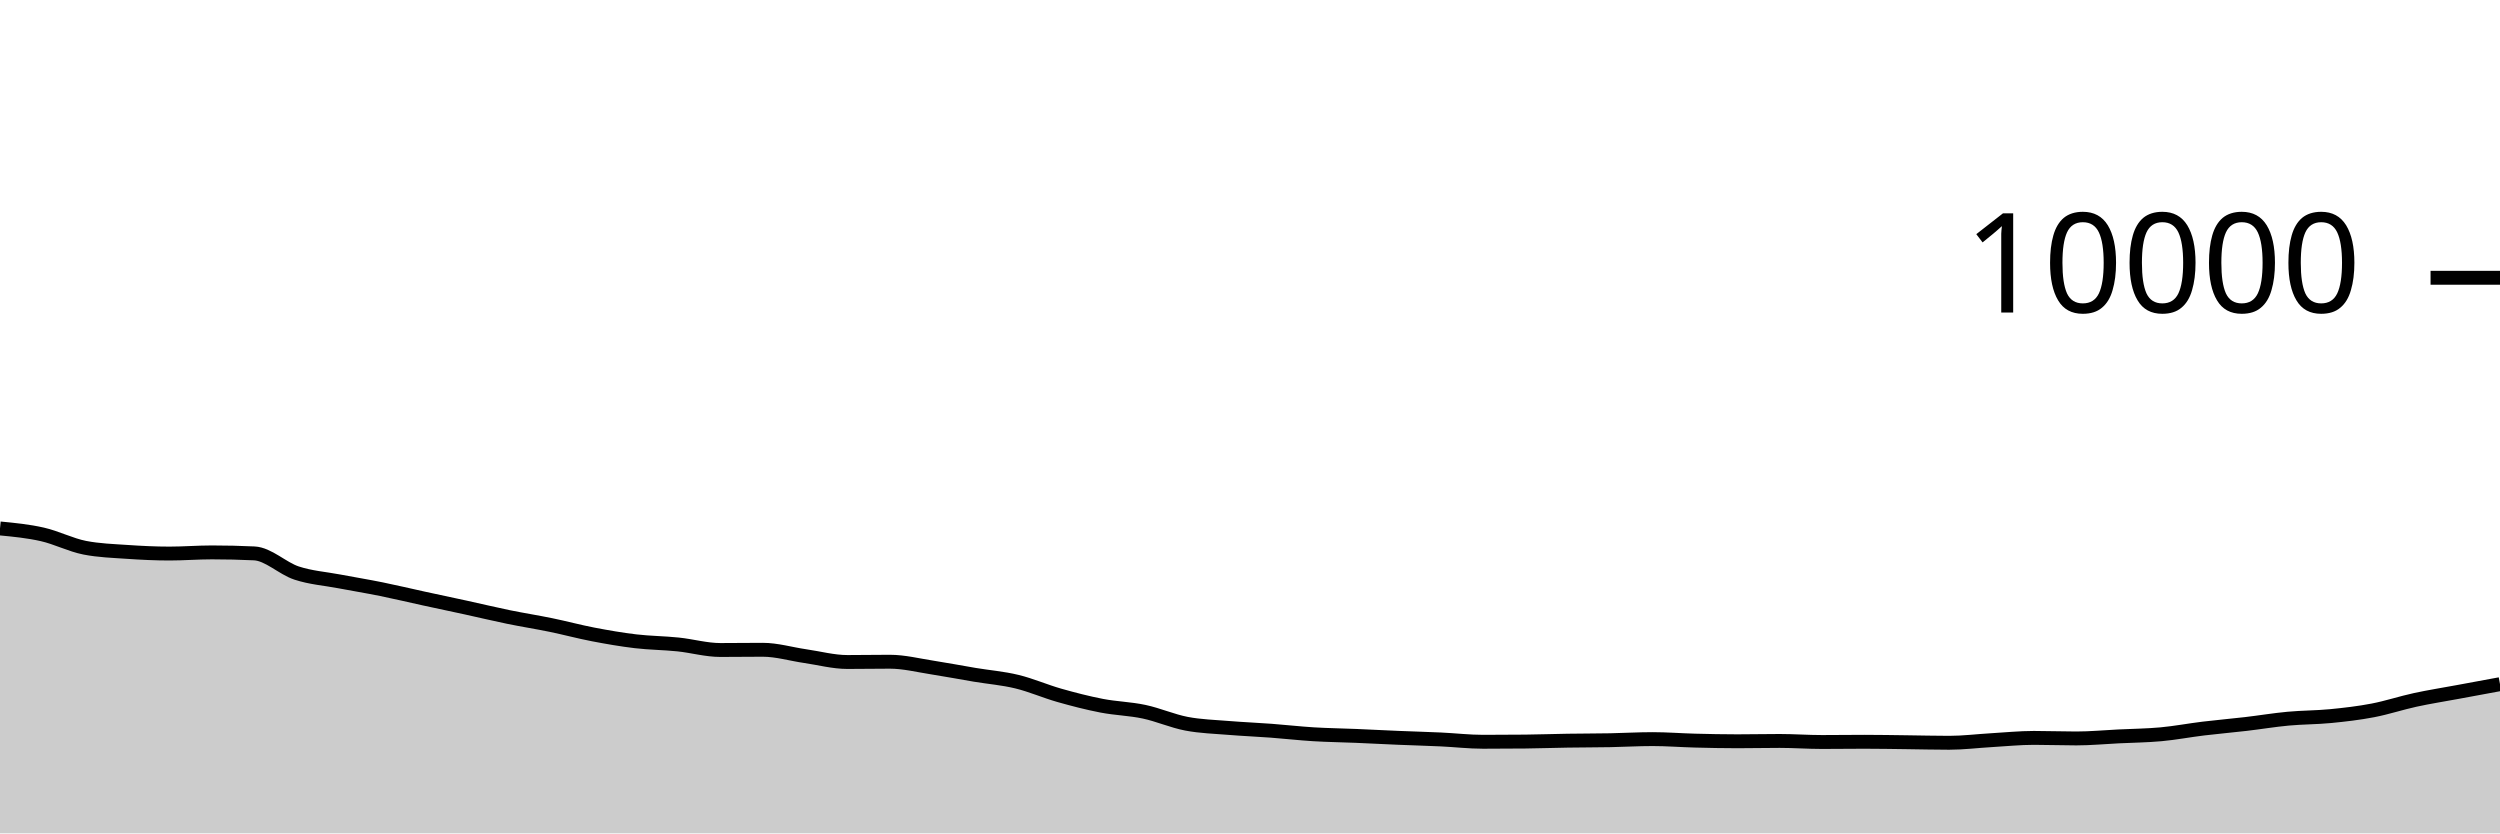
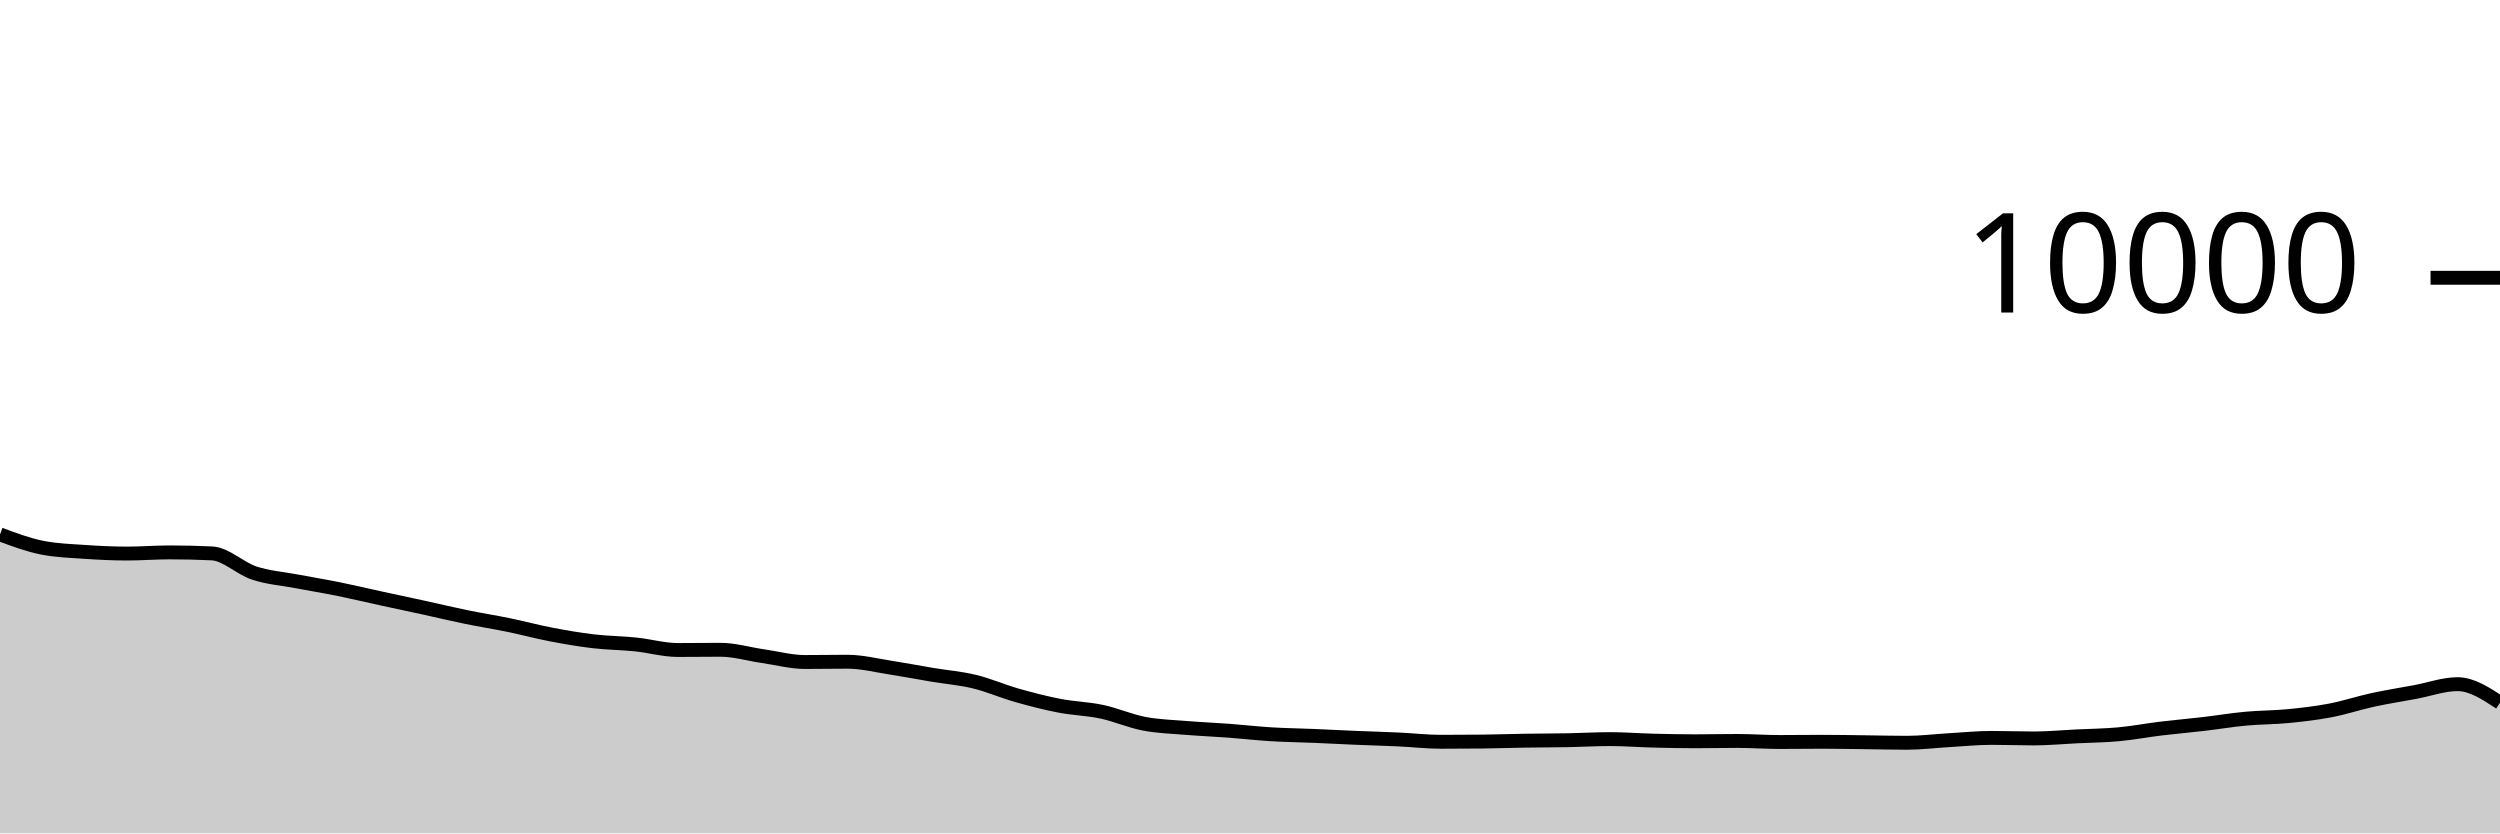
<svg xmlns="http://www.w3.org/2000/svg" viewBox="0 0 180 60">
  <g transform="translate(0,20)">
-     <path class="area" fill="rgba(0, 0, 0, 0.2)" d="M0,18.048C1.017,18.146,2.034,18.245,3.051,18.476C4.068,18.707,5.085,19.236,6.102,19.436C7.119,19.636,8.136,19.666,9.153,19.736C10.169,19.806,11.186,19.856,12.203,19.856C13.22,19.856,14.237,19.772,15.254,19.772C16.271,19.772,17.288,19.796,18.305,19.844C19.322,19.892,20.339,20.925,21.356,21.26C22.373,21.595,23.39,21.663,24.407,21.856C25.424,22.049,26.441,22.214,27.458,22.42C28.475,22.626,29.492,22.871,30.508,23.092C31.525,23.313,32.542,23.526,33.559,23.748C34.576,23.97,35.593,24.215,36.61,24.424C37.627,24.633,38.644,24.791,39.661,25C40.678,25.209,41.695,25.485,42.712,25.68C43.729,25.875,44.746,26.052,45.763,26.172C46.78,26.292,47.797,26.295,48.814,26.4C49.831,26.505,50.847,26.8,51.864,26.8C52.881,26.8,53.898,26.784,54.915,26.784C55.932,26.784,56.949,27.093,57.966,27.24C58.983,27.387,60,27.664,61.017,27.664C62.034,27.664,63.051,27.644,64.068,27.644C65.085,27.644,66.102,27.903,67.119,28.06C68.136,28.217,69.153,28.414,70.169,28.584C71.186,28.754,72.203,28.833,73.22,29.08C74.237,29.327,75.254,29.775,76.271,30.064C77.288,30.353,78.305,30.615,79.322,30.812C80.339,31.009,81.356,31.028,82.373,31.244C83.39,31.46,84.407,31.913,85.424,32.108C86.441,32.303,87.458,32.328,88.475,32.412C89.492,32.496,90.508,32.536,91.525,32.612C92.542,32.688,93.559,32.806,94.576,32.868C95.593,32.93,96.61,32.941,97.627,32.984C98.644,33.027,99.661,33.081,100.678,33.124C101.695,33.167,102.712,33.193,103.729,33.24C104.746,33.287,105.763,33.408,106.78,33.408C107.797,33.408,108.814,33.403,109.831,33.392C110.847,33.381,111.864,33.344,112.881,33.328C113.898,33.312,114.915,33.315,115.932,33.296C116.949,33.277,117.966,33.216,118.983,33.216C120,33.216,121.017,33.298,122.034,33.324C123.051,33.35,124.068,33.372,125.085,33.372C126.102,33.372,127.119,33.348,128.136,33.348C129.153,33.348,130.169,33.424,131.186,33.424C132.203,33.424,133.22,33.408,134.237,33.408C135.254,33.408,136.271,33.428,137.288,33.44C138.305,33.452,139.322,33.48,140.339,33.48C141.356,33.48,142.373,33.351,143.39,33.292C144.407,33.233,145.424,33.128,146.441,33.128C147.458,33.128,148.475,33.168,149.492,33.168C150.508,33.168,151.525,33.07,152.542,33.02C153.559,32.97,154.576,32.962,155.593,32.868C156.61,32.774,157.627,32.579,158.644,32.456C159.661,32.333,160.678,32.247,161.695,32.128C162.712,32.009,163.729,31.839,164.746,31.744C165.763,31.649,166.78,31.659,167.797,31.56C168.814,31.461,169.831,31.343,170.847,31.148C171.864,30.953,172.881,30.613,173.898,30.392C174.915,30.171,175.932,30.013,176.949,29.824C177.966,29.635,178.983,29.448,180,29.26L180,40C178.983,40,177.966,40,176.949,40C175.932,40,174.915,40,173.898,40C172.881,40,171.864,40,170.847,40C169.831,40,168.814,40,167.797,40C166.78,40,165.763,40,164.746,40C163.729,40,162.712,40,161.695,40C160.678,40,159.661,40,158.644,40C157.627,40,156.61,40,155.593,40C154.576,40,153.559,40,152.542,40C151.525,40,150.508,40,149.492,40C148.475,40,147.458,40,146.441,40C145.424,40,144.407,40,143.39,40C142.373,40,141.356,40,140.339,40C139.322,40,138.305,40,137.288,40C136.271,40,135.254,40,134.237,40C133.22,40,132.203,40,131.186,40C130.169,40,129.153,40,128.136,40C127.119,40,126.102,40,125.085,40C124.068,40,123.051,40,122.034,40C121.017,40,120,40,118.983,40C117.966,40,116.949,40,115.932,40C114.915,40,113.898,40,112.881,40C111.864,40,110.847,40,109.831,40C108.814,40,107.797,40,106.78,40C105.763,40,104.746,40,103.729,40C102.712,40,101.695,40,100.678,40C99.661,40,98.644,40,97.627,40C96.61,40,95.593,40,94.576,40C93.559,40,92.542,40,91.525,40C90.508,40,89.492,40,88.475,40C87.458,40,86.441,40,85.424,40C84.407,40,83.39,40,82.373,40C81.356,40,80.339,40,79.322,40C78.305,40,77.288,40,76.271,40C75.254,40,74.237,40,73.22,40C72.203,40,71.186,40,70.169,40C69.153,40,68.136,40,67.119,40C66.102,40,65.085,40,64.068,40C63.051,40,62.034,40,61.017,40C60,40,58.983,40,57.966,40C56.949,40,55.932,40,54.915,40C53.898,40,52.881,40,51.864,40C50.847,40,49.831,40,48.814,40C47.797,40,46.78,40,45.763,40C44.746,40,43.729,40,42.712,40C41.695,40,40.678,40,39.661,40C38.644,40,37.627,40,36.61,40C35.593,40,34.576,40,33.559,40C32.542,40,31.525,40,30.508,40C29.492,40,28.475,40,27.458,40C26.441,40,25.424,40,24.407,40C23.39,40,22.373,40,21.356,40C20.339,40,19.322,40,18.305,40C17.288,40,16.271,40,15.254,40C14.237,40,13.22,40,12.203,40C11.186,40,10.169,40,9.153,40C8.136,40,7.119,40,6.102,40C5.085,40,4.068,40,3.051,40C2.034,40,1.017,40,0,40Z" />
-     <path class="line" stroke="black" fill="none" d="M0,18.048C1.017,18.146,2.034,18.245,3.051,18.476C4.068,18.707,5.085,19.236,6.102,19.436C7.119,19.636,8.136,19.666,9.153,19.736C10.169,19.806,11.186,19.856,12.203,19.856C13.22,19.856,14.237,19.772,15.254,19.772C16.271,19.772,17.288,19.796,18.305,19.844C19.322,19.892,20.339,20.925,21.356,21.26C22.373,21.595,23.39,21.663,24.407,21.856C25.424,22.049,26.441,22.214,27.458,22.42C28.475,22.626,29.492,22.871,30.508,23.092C31.525,23.313,32.542,23.526,33.559,23.748C34.576,23.97,35.593,24.215,36.61,24.424C37.627,24.633,38.644,24.791,39.661,25C40.678,25.209,41.695,25.485,42.712,25.68C43.729,25.875,44.746,26.052,45.763,26.172C46.78,26.292,47.797,26.295,48.814,26.4C49.831,26.505,50.847,26.8,51.864,26.8C52.881,26.8,53.898,26.784,54.915,26.784C55.932,26.784,56.949,27.093,57.966,27.24C58.983,27.387,60,27.664,61.017,27.664C62.034,27.664,63.051,27.644,64.068,27.644C65.085,27.644,66.102,27.903,67.119,28.06C68.136,28.217,69.153,28.414,70.169,28.584C71.186,28.754,72.203,28.833,73.22,29.08C74.237,29.327,75.254,29.775,76.271,30.064C77.288,30.353,78.305,30.615,79.322,30.812C80.339,31.009,81.356,31.028,82.373,31.244C83.39,31.46,84.407,31.913,85.424,32.108C86.441,32.303,87.458,32.328,88.475,32.412C89.492,32.496,90.508,32.536,91.525,32.612C92.542,32.688,93.559,32.806,94.576,32.868C95.593,32.93,96.61,32.941,97.627,32.984C98.644,33.027,99.661,33.081,100.678,33.124C101.695,33.167,102.712,33.193,103.729,33.24C104.746,33.287,105.763,33.408,106.78,33.408C107.797,33.408,108.814,33.403,109.831,33.392C110.847,33.381,111.864,33.344,112.881,33.328C113.898,33.312,114.915,33.315,115.932,33.296C116.949,33.277,117.966,33.216,118.983,33.216C120,33.216,121.017,33.298,122.034,33.324C123.051,33.35,124.068,33.372,125.085,33.372C126.102,33.372,127.119,33.348,128.136,33.348C129.153,33.348,130.169,33.424,131.186,33.424C132.203,33.424,133.22,33.408,134.237,33.408C135.254,33.408,136.271,33.428,137.288,33.44C138.305,33.452,139.322,33.48,140.339,33.48C141.356,33.48,142.373,33.351,143.39,33.292C144.407,33.233,145.424,33.128,146.441,33.128C147.458,33.128,148.475,33.168,149.492,33.168C150.508,33.168,151.525,33.07,152.542,33.02C153.559,32.97,154.576,32.962,155.593,32.868C156.61,32.774,157.627,32.579,158.644,32.456C159.661,32.333,160.678,32.247,161.695,32.128C162.712,32.009,163.729,31.839,164.746,31.744C165.763,31.649,166.78,31.659,167.797,31.56C168.814,31.461,169.831,31.343,170.847,31.148C171.864,30.953,172.881,30.613,173.898,30.392C174.915,30.171,175.932,30.013,176.949,29.824C177.966,29.635,178.983,29.448,180,29.26" />
+     <path class="area" fill="rgba(0, 0, 0, 0.2)" d="M0,18.476C1.017,18.856,2.034,19.236,3.051,19.436C4.068,19.636,5.085,19.666,6.102,19.736C7.119,19.806,8.136,19.856,9.153,19.856C10.169,19.856,11.186,19.772,12.203,19.772C13.22,19.772,14.237,19.796,15.254,19.844C16.271,19.892,17.288,20.925,18.305,21.26C19.322,21.595,20.339,21.663,21.356,21.856C22.373,22.049,23.39,22.214,24.407,22.42C25.424,22.626,26.441,22.871,27.458,23.092C28.475,23.313,29.492,23.526,30.508,23.748C31.525,23.97,32.542,24.215,33.559,24.424C34.576,24.633,35.593,24.791,36.61,25C37.627,25.209,38.644,25.485,39.661,25.68C40.678,25.875,41.695,26.052,42.712,26.172C43.729,26.292,44.746,26.295,45.763,26.4C46.78,26.505,47.797,26.8,48.814,26.8C49.831,26.8,50.847,26.784,51.864,26.784C52.881,26.784,53.898,27.093,54.915,27.24C55.932,27.387,56.949,27.664,57.966,27.664C58.983,27.664,60,27.644,61.017,27.644C62.034,27.644,63.051,27.903,64.068,28.06C65.085,28.217,66.102,28.414,67.119,28.584C68.136,28.754,69.153,28.833,70.169,29.08C71.186,29.327,72.203,29.775,73.22,30.064C74.237,30.353,75.254,30.615,76.271,30.812C77.288,31.009,78.305,31.028,79.322,31.244C80.339,31.46,81.356,31.913,82.373,32.108C83.39,32.303,84.407,32.328,85.424,32.412C86.441,32.496,87.458,32.536,88.475,32.612C89.492,32.688,90.508,32.806,91.525,32.868C92.542,32.93,93.559,32.941,94.576,32.984C95.593,33.027,96.61,33.081,97.627,33.124C98.644,33.167,99.661,33.193,100.678,33.24C101.695,33.287,102.712,33.408,103.729,33.408C104.746,33.408,105.763,33.403,106.78,33.392C107.797,33.381,108.814,33.344,109.831,33.328C110.847,33.312,111.864,33.315,112.881,33.296C113.898,33.277,114.915,33.216,115.932,33.216C116.949,33.216,117.966,33.298,118.983,33.324C120,33.35,121.017,33.372,122.034,33.372C123.051,33.372,124.068,33.348,125.085,33.348C126.102,33.348,127.119,33.424,128.136,33.424C129.153,33.424,130.169,33.408,131.186,33.408C132.203,33.408,133.22,33.428,134.237,33.44C135.254,33.452,136.271,33.48,137.288,33.48C138.305,33.48,139.322,33.351,140.339,33.292C141.356,33.233,142.373,33.128,143.39,33.128C144.407,33.128,145.424,33.168,146.441,33.168C147.458,33.168,148.475,33.07,149.492,33.02C150.508,32.97,151.525,32.962,152.542,32.868C153.559,32.774,154.576,32.579,155.593,32.456C156.61,32.333,157.627,32.247,158.644,32.128C159.661,32.009,160.678,31.839,161.695,31.744C162.712,31.649,163.729,31.659,164.746,31.56C165.763,31.461,166.78,31.343,167.797,31.148C168.814,30.953,169.831,30.613,170.847,30.392C171.864,30.171,172.881,30.013,173.898,29.824C174.915,29.635,175.932,29.26,176.949,29.26C177.966,29.26,178.983,29.928,180,30.596L180,40C178.983,40,177.966,40,176.949,40C175.932,40,174.915,40,173.898,40C172.881,40,171.864,40,170.847,40C169.831,40,168.814,40,167.797,40C166.78,40,165.763,40,164.746,40C163.729,40,162.712,40,161.695,40C160.678,40,159.661,40,158.644,40C157.627,40,156.61,40,155.593,40C154.576,40,153.559,40,152.542,40C151.525,40,150.508,40,149.492,40C148.475,40,147.458,40,146.441,40C145.424,40,144.407,40,143.39,40C142.373,40,141.356,40,140.339,40C139.322,40,138.305,40,137.288,40C136.271,40,135.254,40,134.237,40C133.22,40,132.203,40,131.186,40C130.169,40,129.153,40,128.136,40C127.119,40,126.102,40,125.085,40C124.068,40,123.051,40,122.034,40C121.017,40,120,40,118.983,40C117.966,40,116.949,40,115.932,40C114.915,40,113.898,40,112.881,40C111.864,40,110.847,40,109.831,40C108.814,40,107.797,40,106.78,40C105.763,40,104.746,40,103.729,40C102.712,40,101.695,40,100.678,40C99.661,40,98.644,40,97.627,40C96.61,40,95.593,40,94.576,40C93.559,40,92.542,40,91.525,40C90.508,40,89.492,40,88.475,40C87.458,40,86.441,40,85.424,40C84.407,40,83.39,40,82.373,40C81.356,40,80.339,40,79.322,40C78.305,40,77.288,40,76.271,40C75.254,40,74.237,40,73.22,40C72.203,40,71.186,40,70.169,40C69.153,40,68.136,40,67.119,40C66.102,40,65.085,40,64.068,40C63.051,40,62.034,40,61.017,40C60,40,58.983,40,57.966,40C56.949,40,55.932,40,54.915,40C53.898,40,52.881,40,51.864,40C50.847,40,49.831,40,48.814,40C47.797,40,46.78,40,45.763,40C44.746,40,43.729,40,42.712,40C41.695,40,40.678,40,39.661,40C38.644,40,37.627,40,36.61,40C35.593,40,34.576,40,33.559,40C32.542,40,31.525,40,30.508,40C29.492,40,28.475,40,27.458,40C26.441,40,25.424,40,24.407,40C23.39,40,22.373,40,21.356,40C20.339,40,19.322,40,18.305,40C17.288,40,16.271,40,15.254,40C14.237,40,13.22,40,12.203,40C11.186,40,10.169,40,9.153,40C8.136,40,7.119,40,6.102,40C5.085,40,4.068,40,3.051,40C2.034,40,1.017,40,0,40Z" />
+     <path class="line" stroke="black" fill="none" d="M0,18.476C1.017,18.856,2.034,19.236,3.051,19.436C4.068,19.636,5.085,19.666,6.102,19.736C7.119,19.806,8.136,19.856,9.153,19.856C10.169,19.856,11.186,19.772,12.203,19.772C13.22,19.772,14.237,19.796,15.254,19.844C16.271,19.892,17.288,20.925,18.305,21.26C19.322,21.595,20.339,21.663,21.356,21.856C22.373,22.049,23.39,22.214,24.407,22.42C25.424,22.626,26.441,22.871,27.458,23.092C28.475,23.313,29.492,23.526,30.508,23.748C31.525,23.97,32.542,24.215,33.559,24.424C34.576,24.633,35.593,24.791,36.61,25C37.627,25.209,38.644,25.485,39.661,25.68C40.678,25.875,41.695,26.052,42.712,26.172C43.729,26.292,44.746,26.295,45.763,26.4C46.78,26.505,47.797,26.8,48.814,26.8C49.831,26.8,50.847,26.784,51.864,26.784C52.881,26.784,53.898,27.093,54.915,27.24C55.932,27.387,56.949,27.664,57.966,27.664C58.983,27.664,60,27.644,61.017,27.644C62.034,27.644,63.051,27.903,64.068,28.06C65.085,28.217,66.102,28.414,67.119,28.584C68.136,28.754,69.153,28.833,70.169,29.08C71.186,29.327,72.203,29.775,73.22,30.064C74.237,30.353,75.254,30.615,76.271,30.812C77.288,31.009,78.305,31.028,79.322,31.244C80.339,31.46,81.356,31.913,82.373,32.108C83.39,32.303,84.407,32.328,85.424,32.412C86.441,32.496,87.458,32.536,88.475,32.612C89.492,32.688,90.508,32.806,91.525,32.868C92.542,32.93,93.559,32.941,94.576,32.984C95.593,33.027,96.61,33.081,97.627,33.124C98.644,33.167,99.661,33.193,100.678,33.24C101.695,33.287,102.712,33.408,103.729,33.408C104.746,33.408,105.763,33.403,106.78,33.392C107.797,33.381,108.814,33.344,109.831,33.328C110.847,33.312,111.864,33.315,112.881,33.296C113.898,33.277,114.915,33.216,115.932,33.216C116.949,33.216,117.966,33.298,118.983,33.324C120,33.35,121.017,33.372,122.034,33.372C123.051,33.372,124.068,33.348,125.085,33.348C126.102,33.348,127.119,33.424,128.136,33.424C129.153,33.424,130.169,33.408,131.186,33.408C132.203,33.408,133.22,33.428,134.237,33.44C135.254,33.452,136.271,33.48,137.288,33.48C138.305,33.48,139.322,33.351,140.339,33.292C141.356,33.233,142.373,33.128,143.39,33.128C144.407,33.128,145.424,33.168,146.441,33.168C147.458,33.168,148.475,33.07,149.492,33.02C150.508,32.97,151.525,32.962,152.542,32.868C153.559,32.774,154.576,32.579,155.593,32.456C156.61,32.333,157.627,32.247,158.644,32.128C159.661,32.009,160.678,31.839,161.695,31.744C162.712,31.649,163.729,31.659,164.746,31.56C165.763,31.461,166.78,31.343,167.797,31.148C168.814,30.953,169.831,30.613,170.847,30.392C171.864,30.171,172.881,30.013,173.898,29.824C174.915,29.635,175.932,29.26,176.949,29.26C177.966,29.26,178.983,29.928,180,30.596" />
    <path class="axis-ceiling" stroke-width="1" stroke="black" fill="none" d="M175,0L180,0" />
    <text class="axis-ceiling-label" font-family="sans-serif" text-anchor="end" font-size="10px" x="170" y="2.5">10000</text>
  </g>
</svg>
